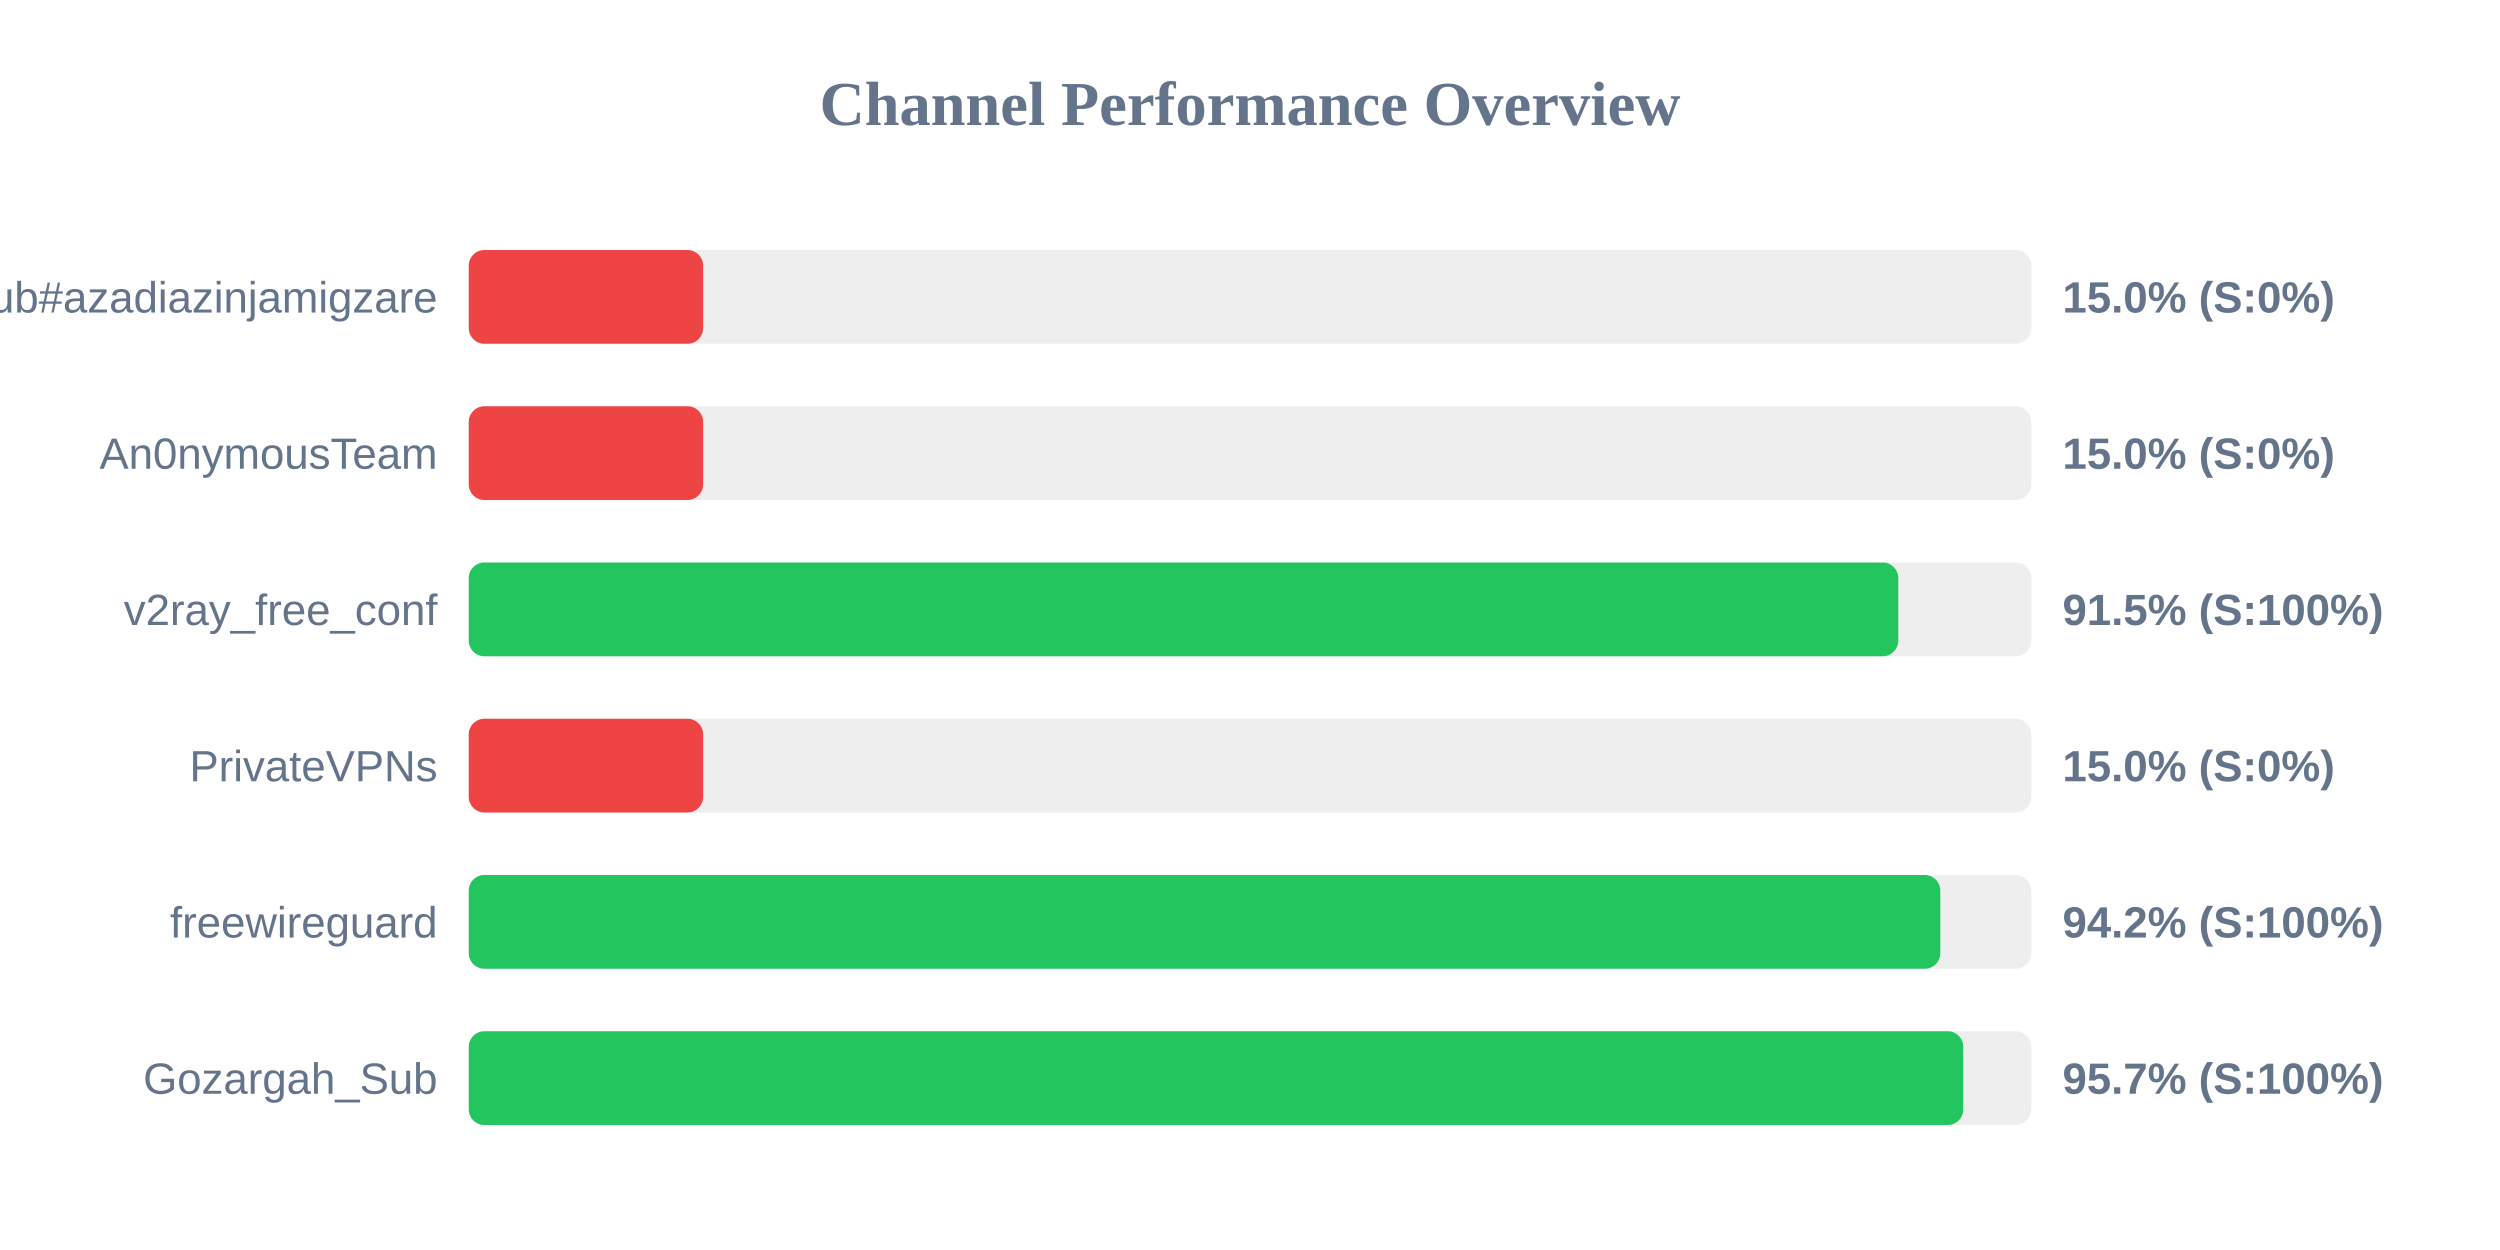
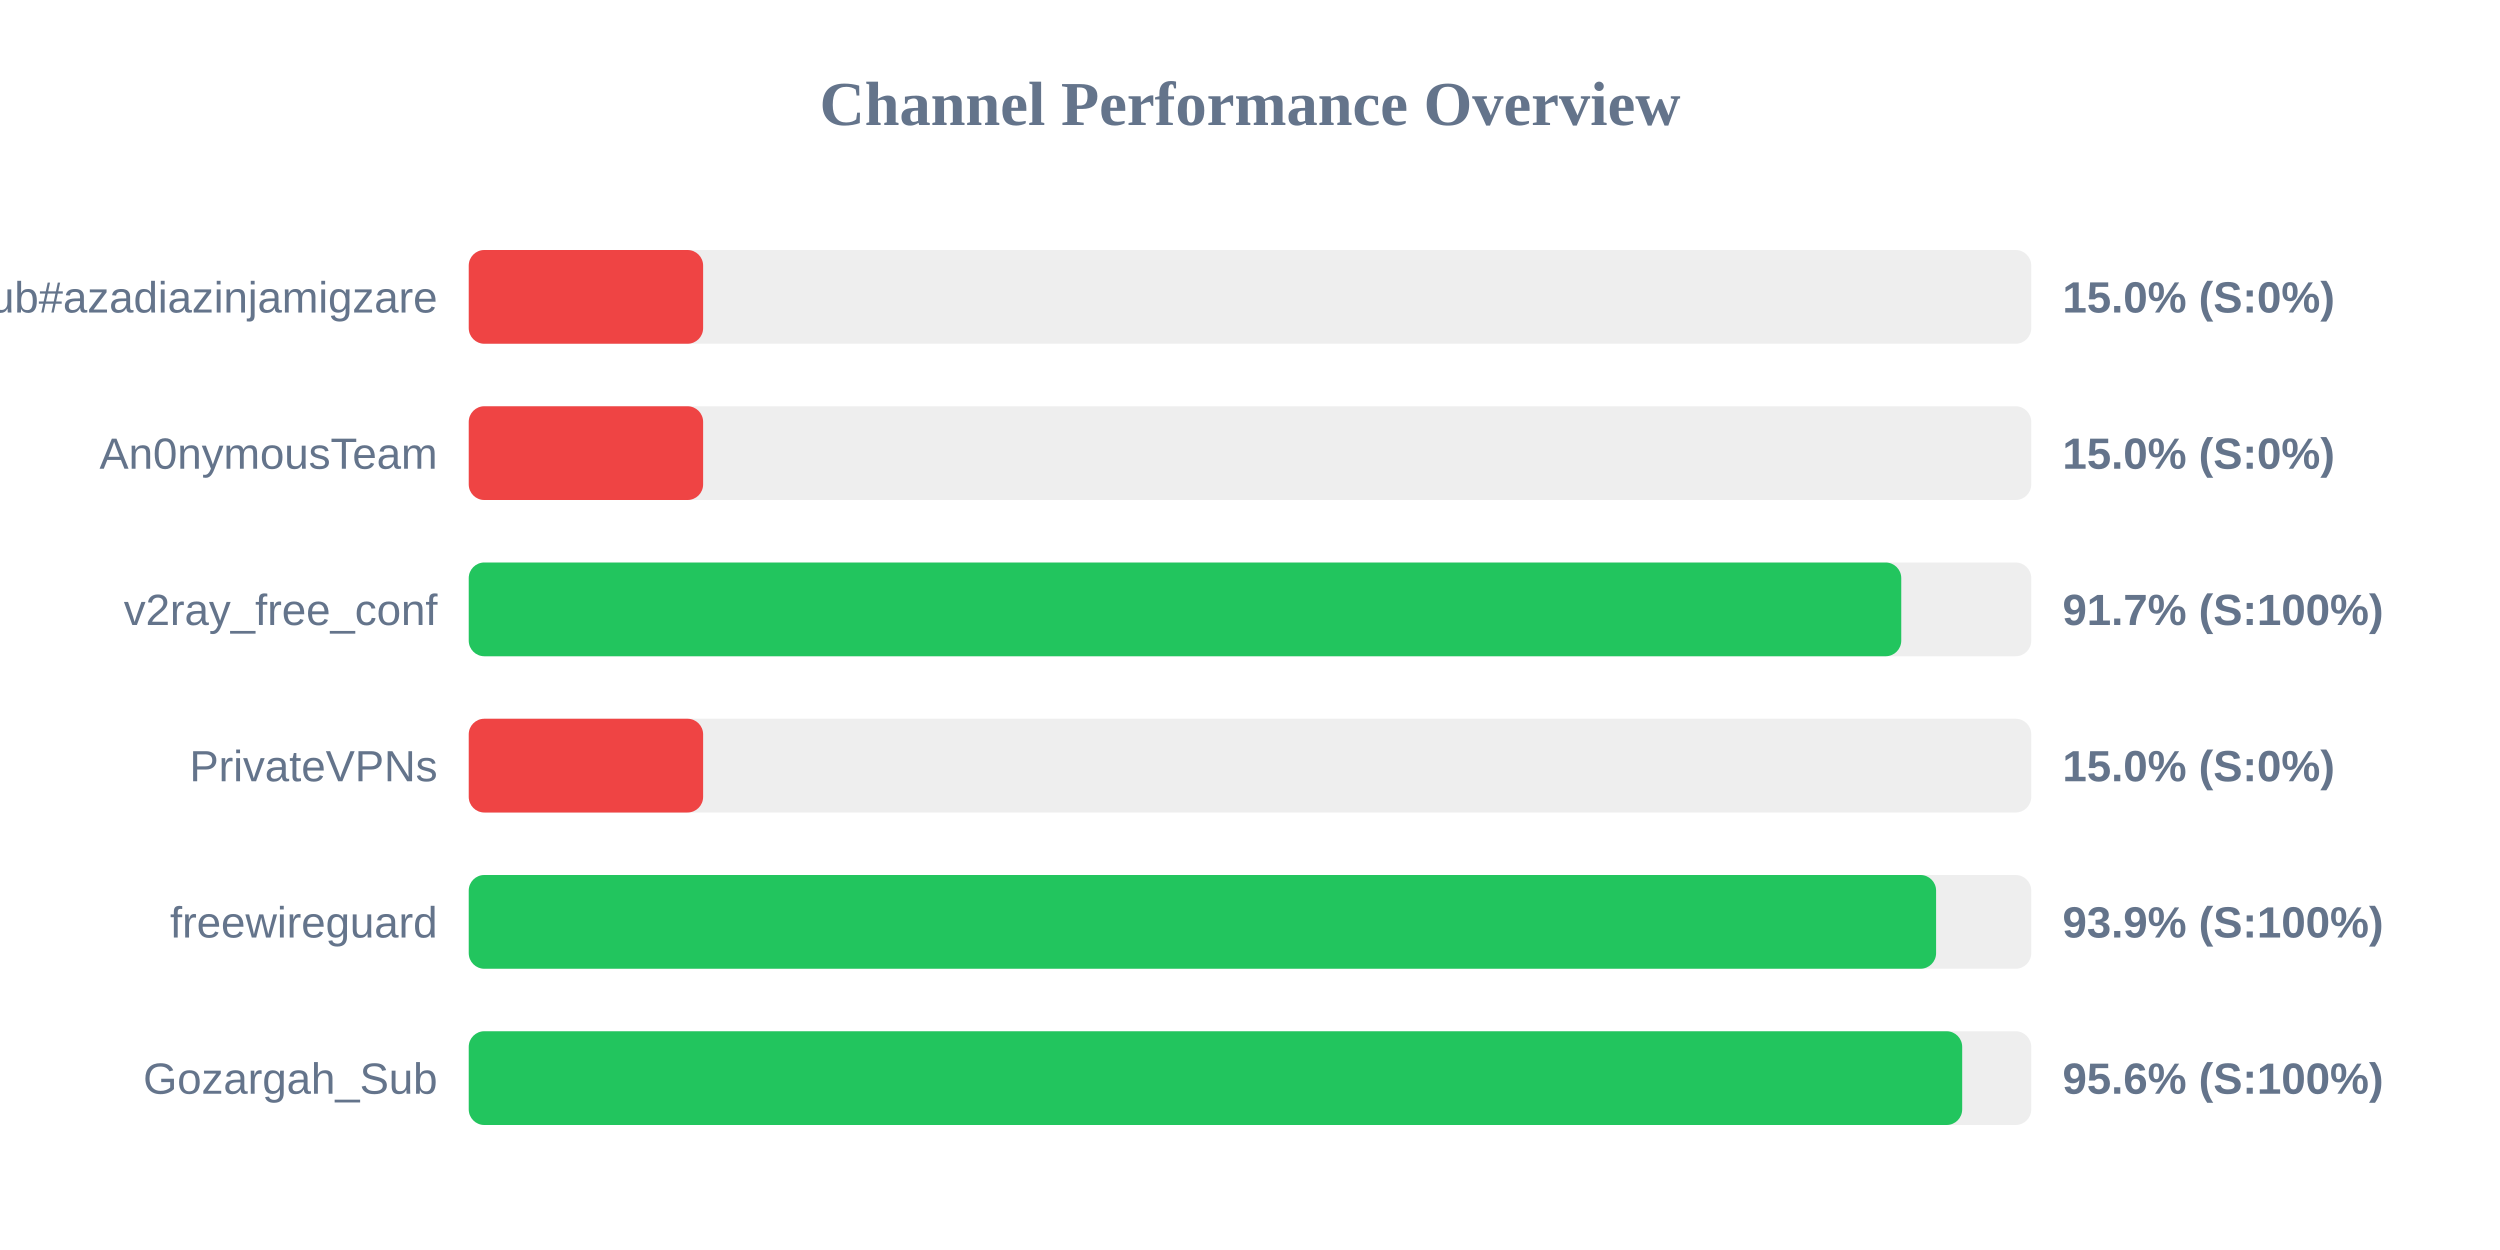
<svg xmlns="http://www.w3.org/2000/svg" width="800" height="400" version="1.1">
  <style>
        .row { font: 14px Arial; fill: #64748b; }
        .score { font: bold 14px Arial; fill: #64748b; }
    </style>
  <text x="400" y="40" text-anchor="middle" font-size="20px" font-weight="bold" fill="#64748b">Channel Performance Overview</text>
  <rect x="150" y="80" width="500" height="30" fill="#eee" rx="5" />
  <rect x="150" y="80" width="75.0" height="30" fill="#ef4444" rx="5" />
  <text x="140" y="100" text-anchor="end" class="row">Sub#azadiazinjamigzare</text>
  <text x="660" y="100" text-anchor="start" class="score">15.0% (S:0%)</text>
  <rect x="150" y="130" width="500" height="30" fill="#eee" rx="5" />
  <rect x="150" y="130" width="75.0" height="30" fill="#ef4444" rx="5" />
  <text x="140" y="150" text-anchor="end" class="row">An0nymousTeam</text>
  <text x="660" y="150" text-anchor="start" class="score">15.0% (S:0%)</text>
  <rect x="150" y="180" width="500" height="30" fill="#eee" rx="5" />
-   <rect x="150" y="180" width="457.45" height="30" fill="#22c55e" rx="5" />
+   <rect x="150" y="180" width="458.4" height="30" fill="#22c55e" rx="5" />
  <text x="140" y="200" text-anchor="end" class="row">v2ray_free_conf</text>
-   <text x="660" y="200" text-anchor="start" class="score">91.5% (S:100%)</text>
+   <text x="660" y="200" text-anchor="start" class="score">91.7% (S:100%)</text>
  <rect x="150" y="230" width="500" height="30" fill="#eee" rx="5" />
  <rect x="150" y="230" width="75.0" height="30" fill="#ef4444" rx="5" />
  <text x="140" y="250" text-anchor="end" class="row">PrivateVPNs</text>
  <text x="660" y="250" text-anchor="start" class="score">15.0% (S:0%)</text>
  <rect x="150" y="280" width="500" height="30" fill="#eee" rx="5" />
-   <rect x="150" y="280" width="470.9" height="30" fill="#22c55e" rx="5" />
+   <rect x="150" y="280" width="469.55" height="30" fill="#22c55e" rx="5" />
  <text x="140" y="300" text-anchor="end" class="row">freewireguard</text>
-   <text x="660" y="300" text-anchor="start" class="score">94.2% (S:100%)</text>
+   <text x="660" y="300" text-anchor="start" class="score">93.9% (S:100%)</text>
  <rect x="150" y="330" width="500" height="30" fill="#eee" rx="5" />
-   <rect x="150" y="330" width="478.25" height="30" fill="#22c55e" rx="5" />
+   <rect x="150" y="330" width="477.9" height="30" fill="#22c55e" rx="5" />
  <text x="140" y="350" text-anchor="end" class="row">Gozargah_Sub</text>
-   <text x="660" y="350" text-anchor="start" class="score">95.7% (S:100%)</text>
+   <text x="660" y="350" text-anchor="start" class="score">95.6% (S:100%)</text>
</svg>
